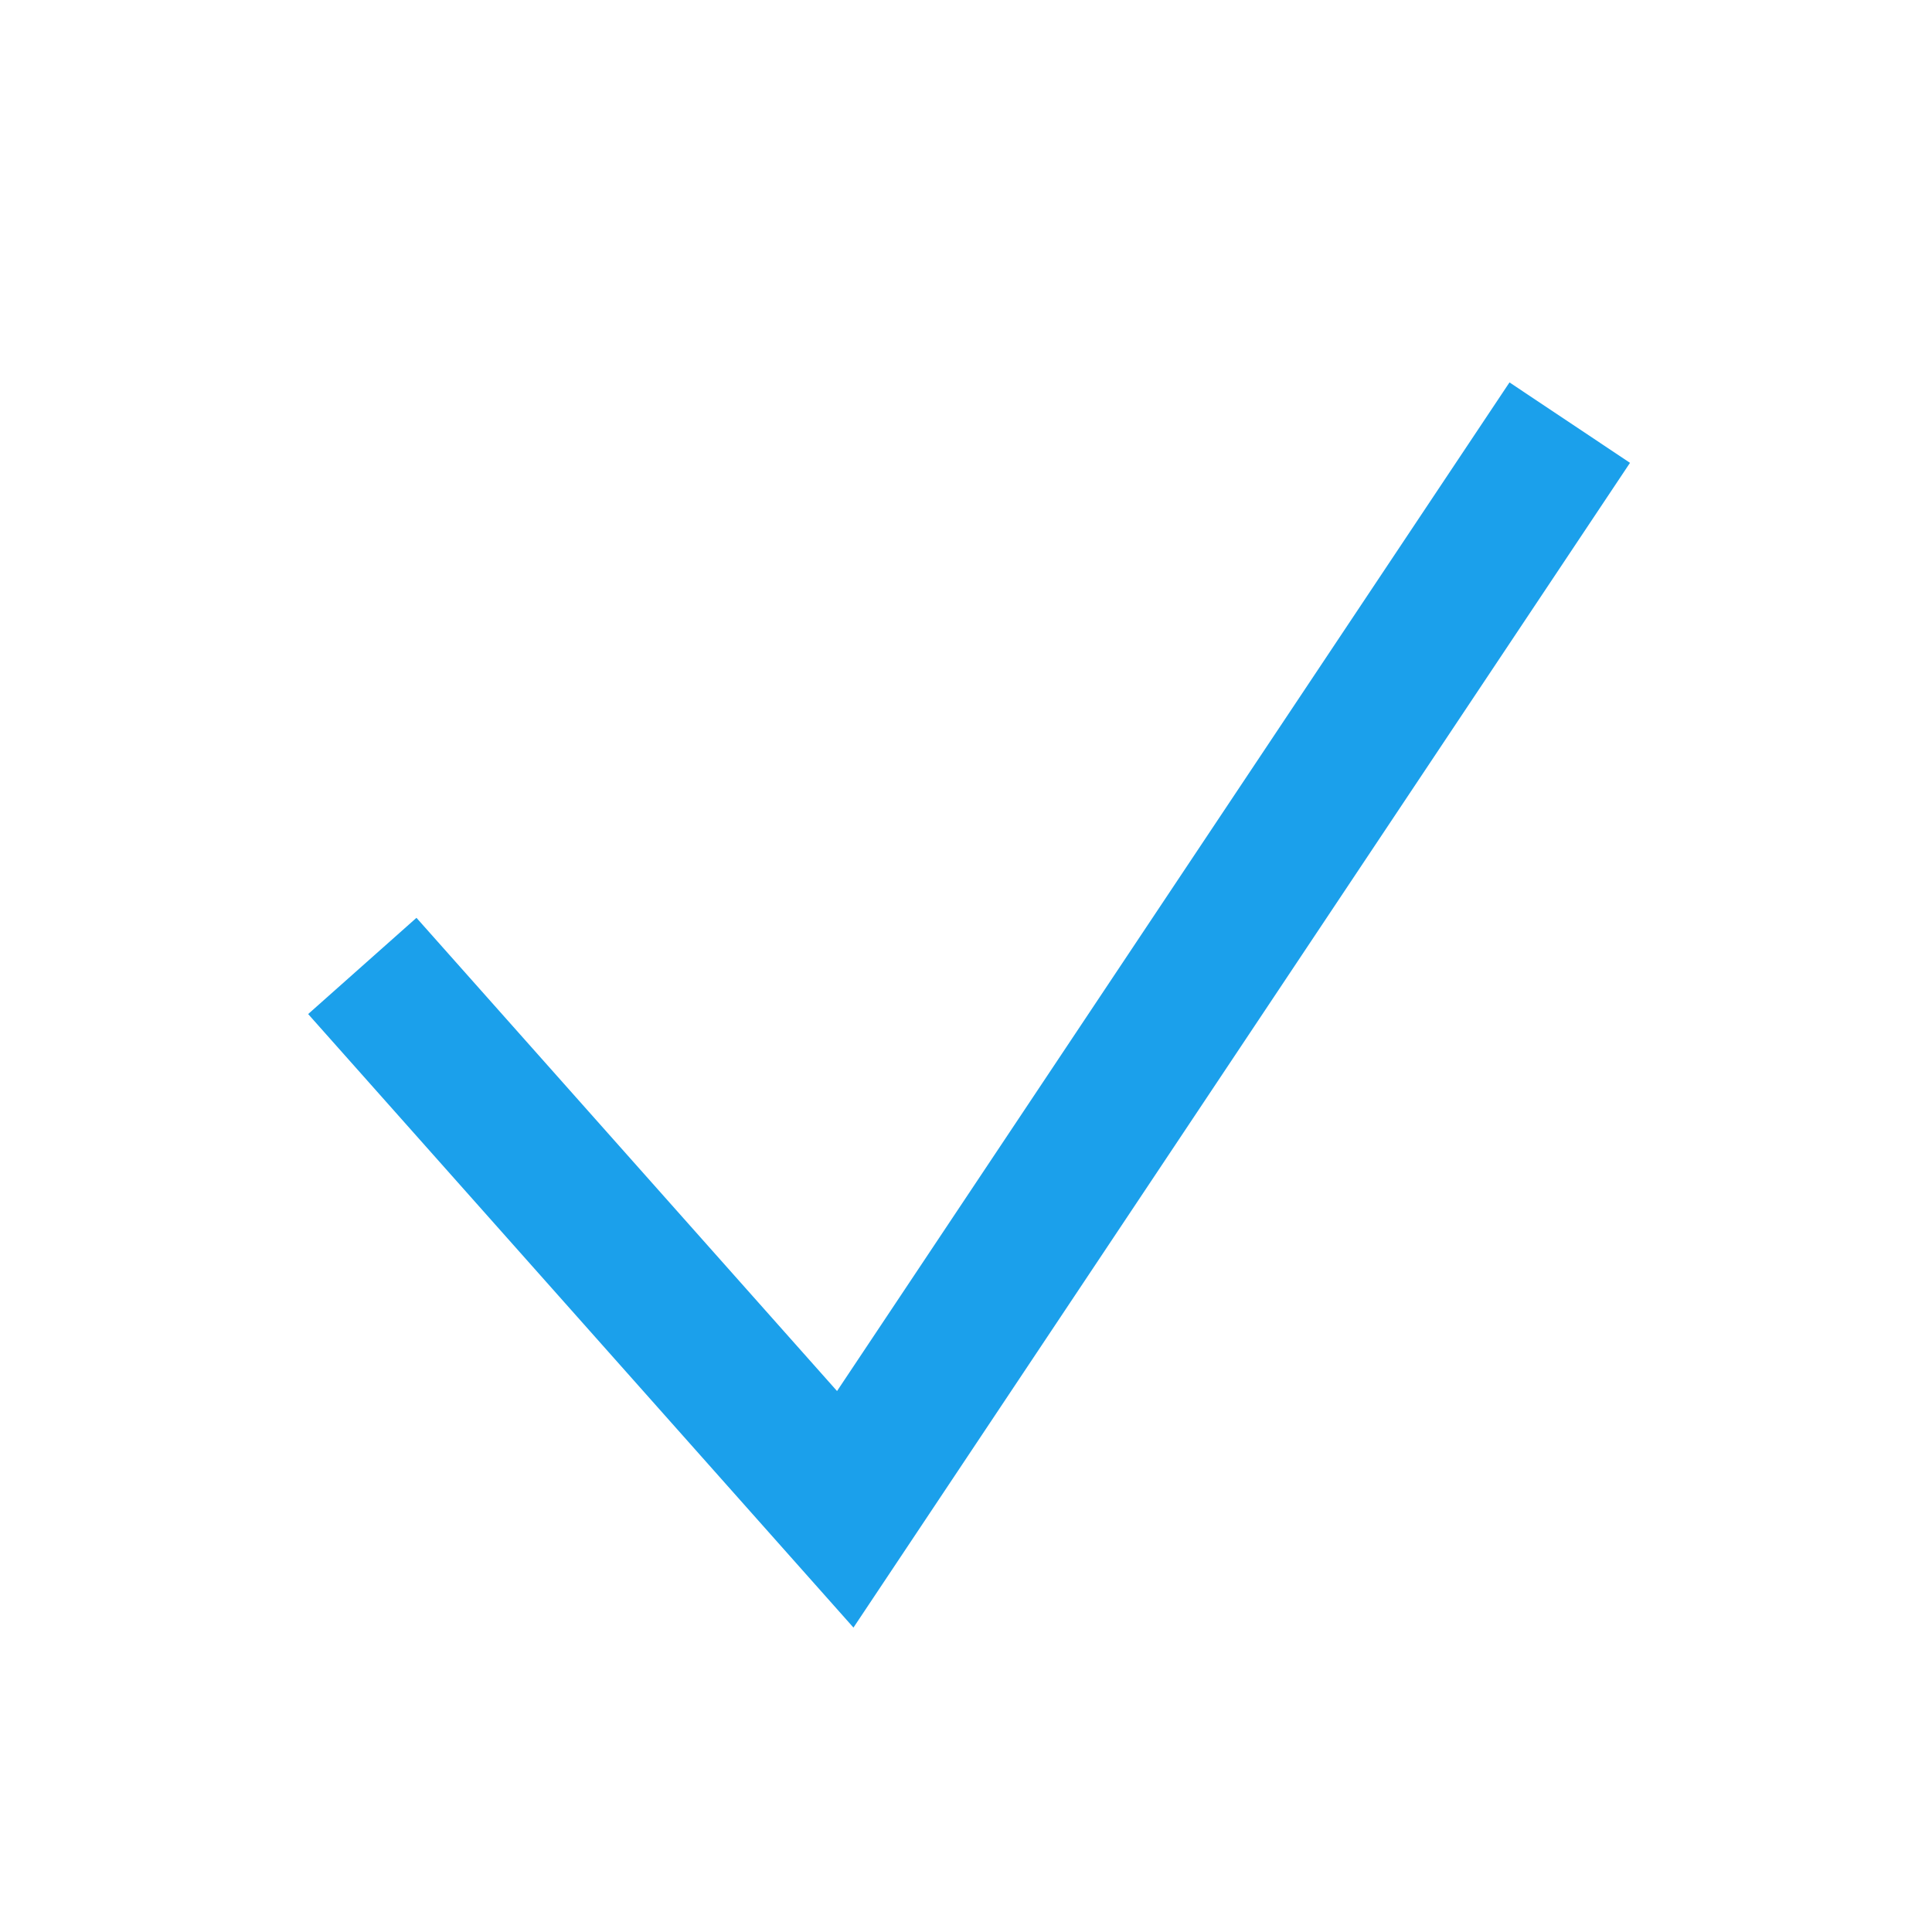
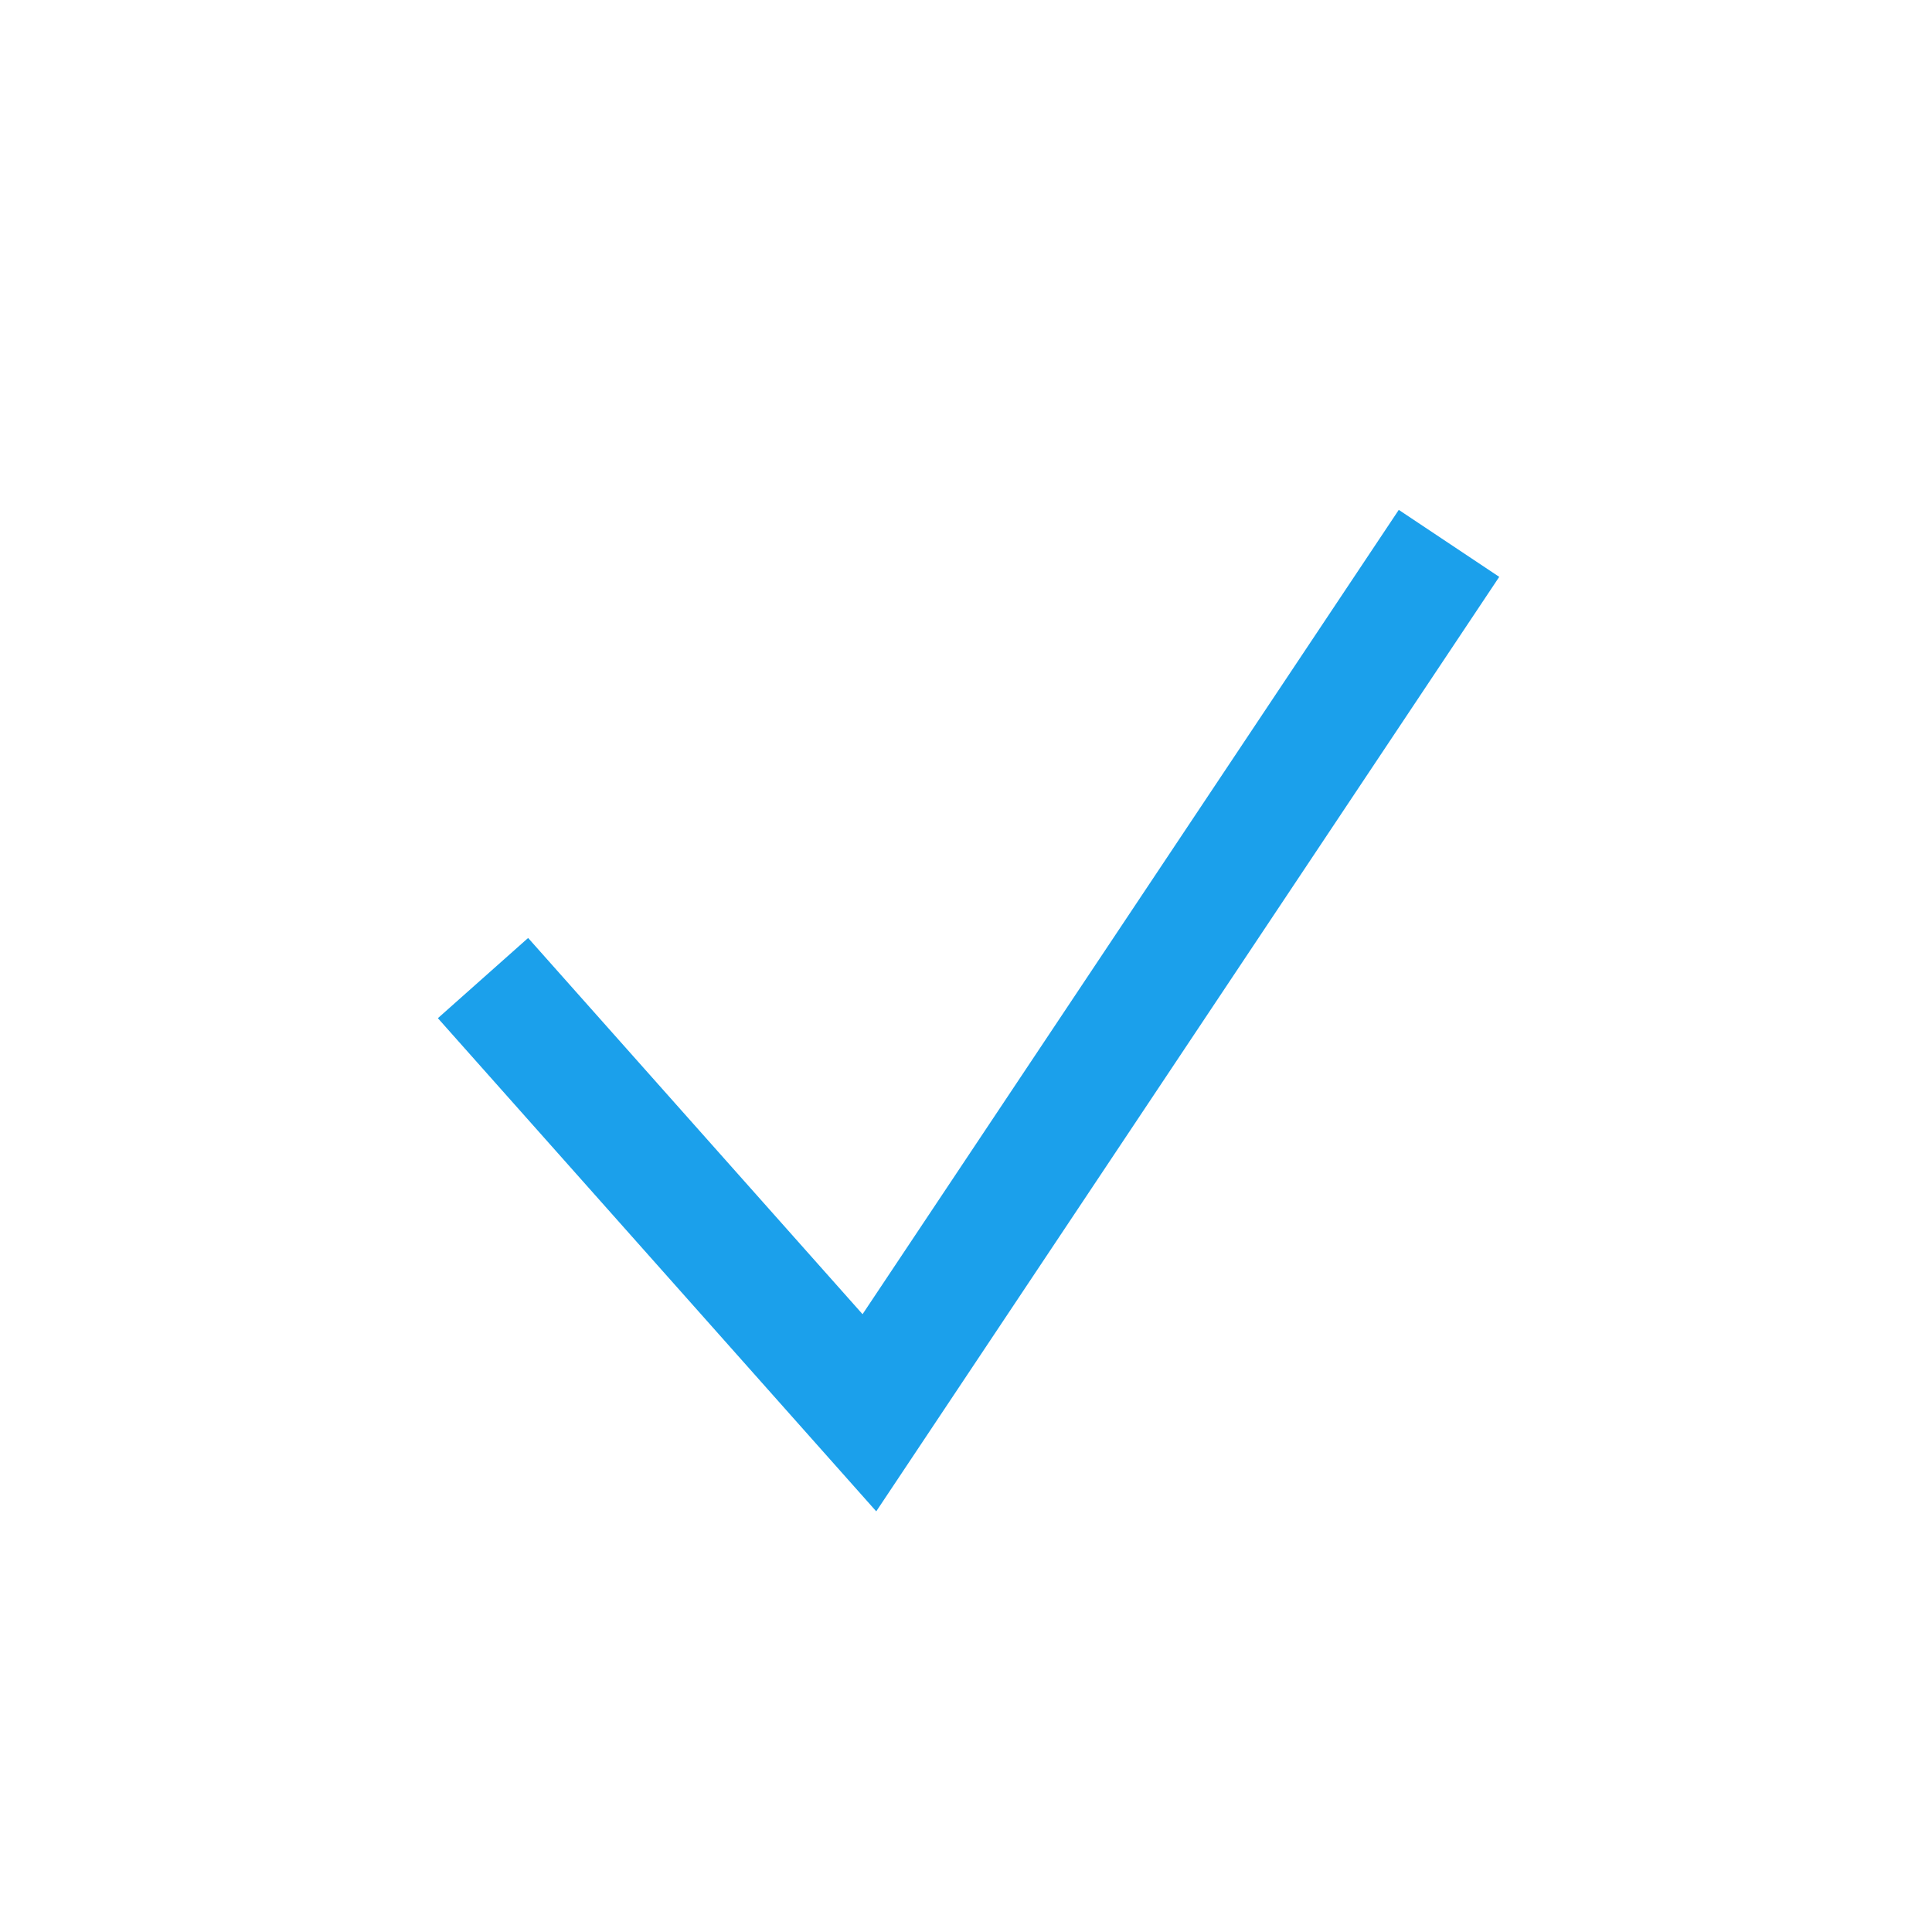
<svg xmlns="http://www.w3.org/2000/svg" width="16" height="16" viewBox="0 0 16 16" fill="none">
-   <path fill-rule="evenodd" clip-rule="evenodd" d="M13.499 3.833L7.068 13.479L2.552 8.398L3.449 7.601L6.932 11.52L12.501 3.167L13.499 3.833Z" fill="#1BA0EB" />
+   <path d="M4 8.1L7.2 11.7L12 4.5" stroke="#1BA0EB" />
</svg>
